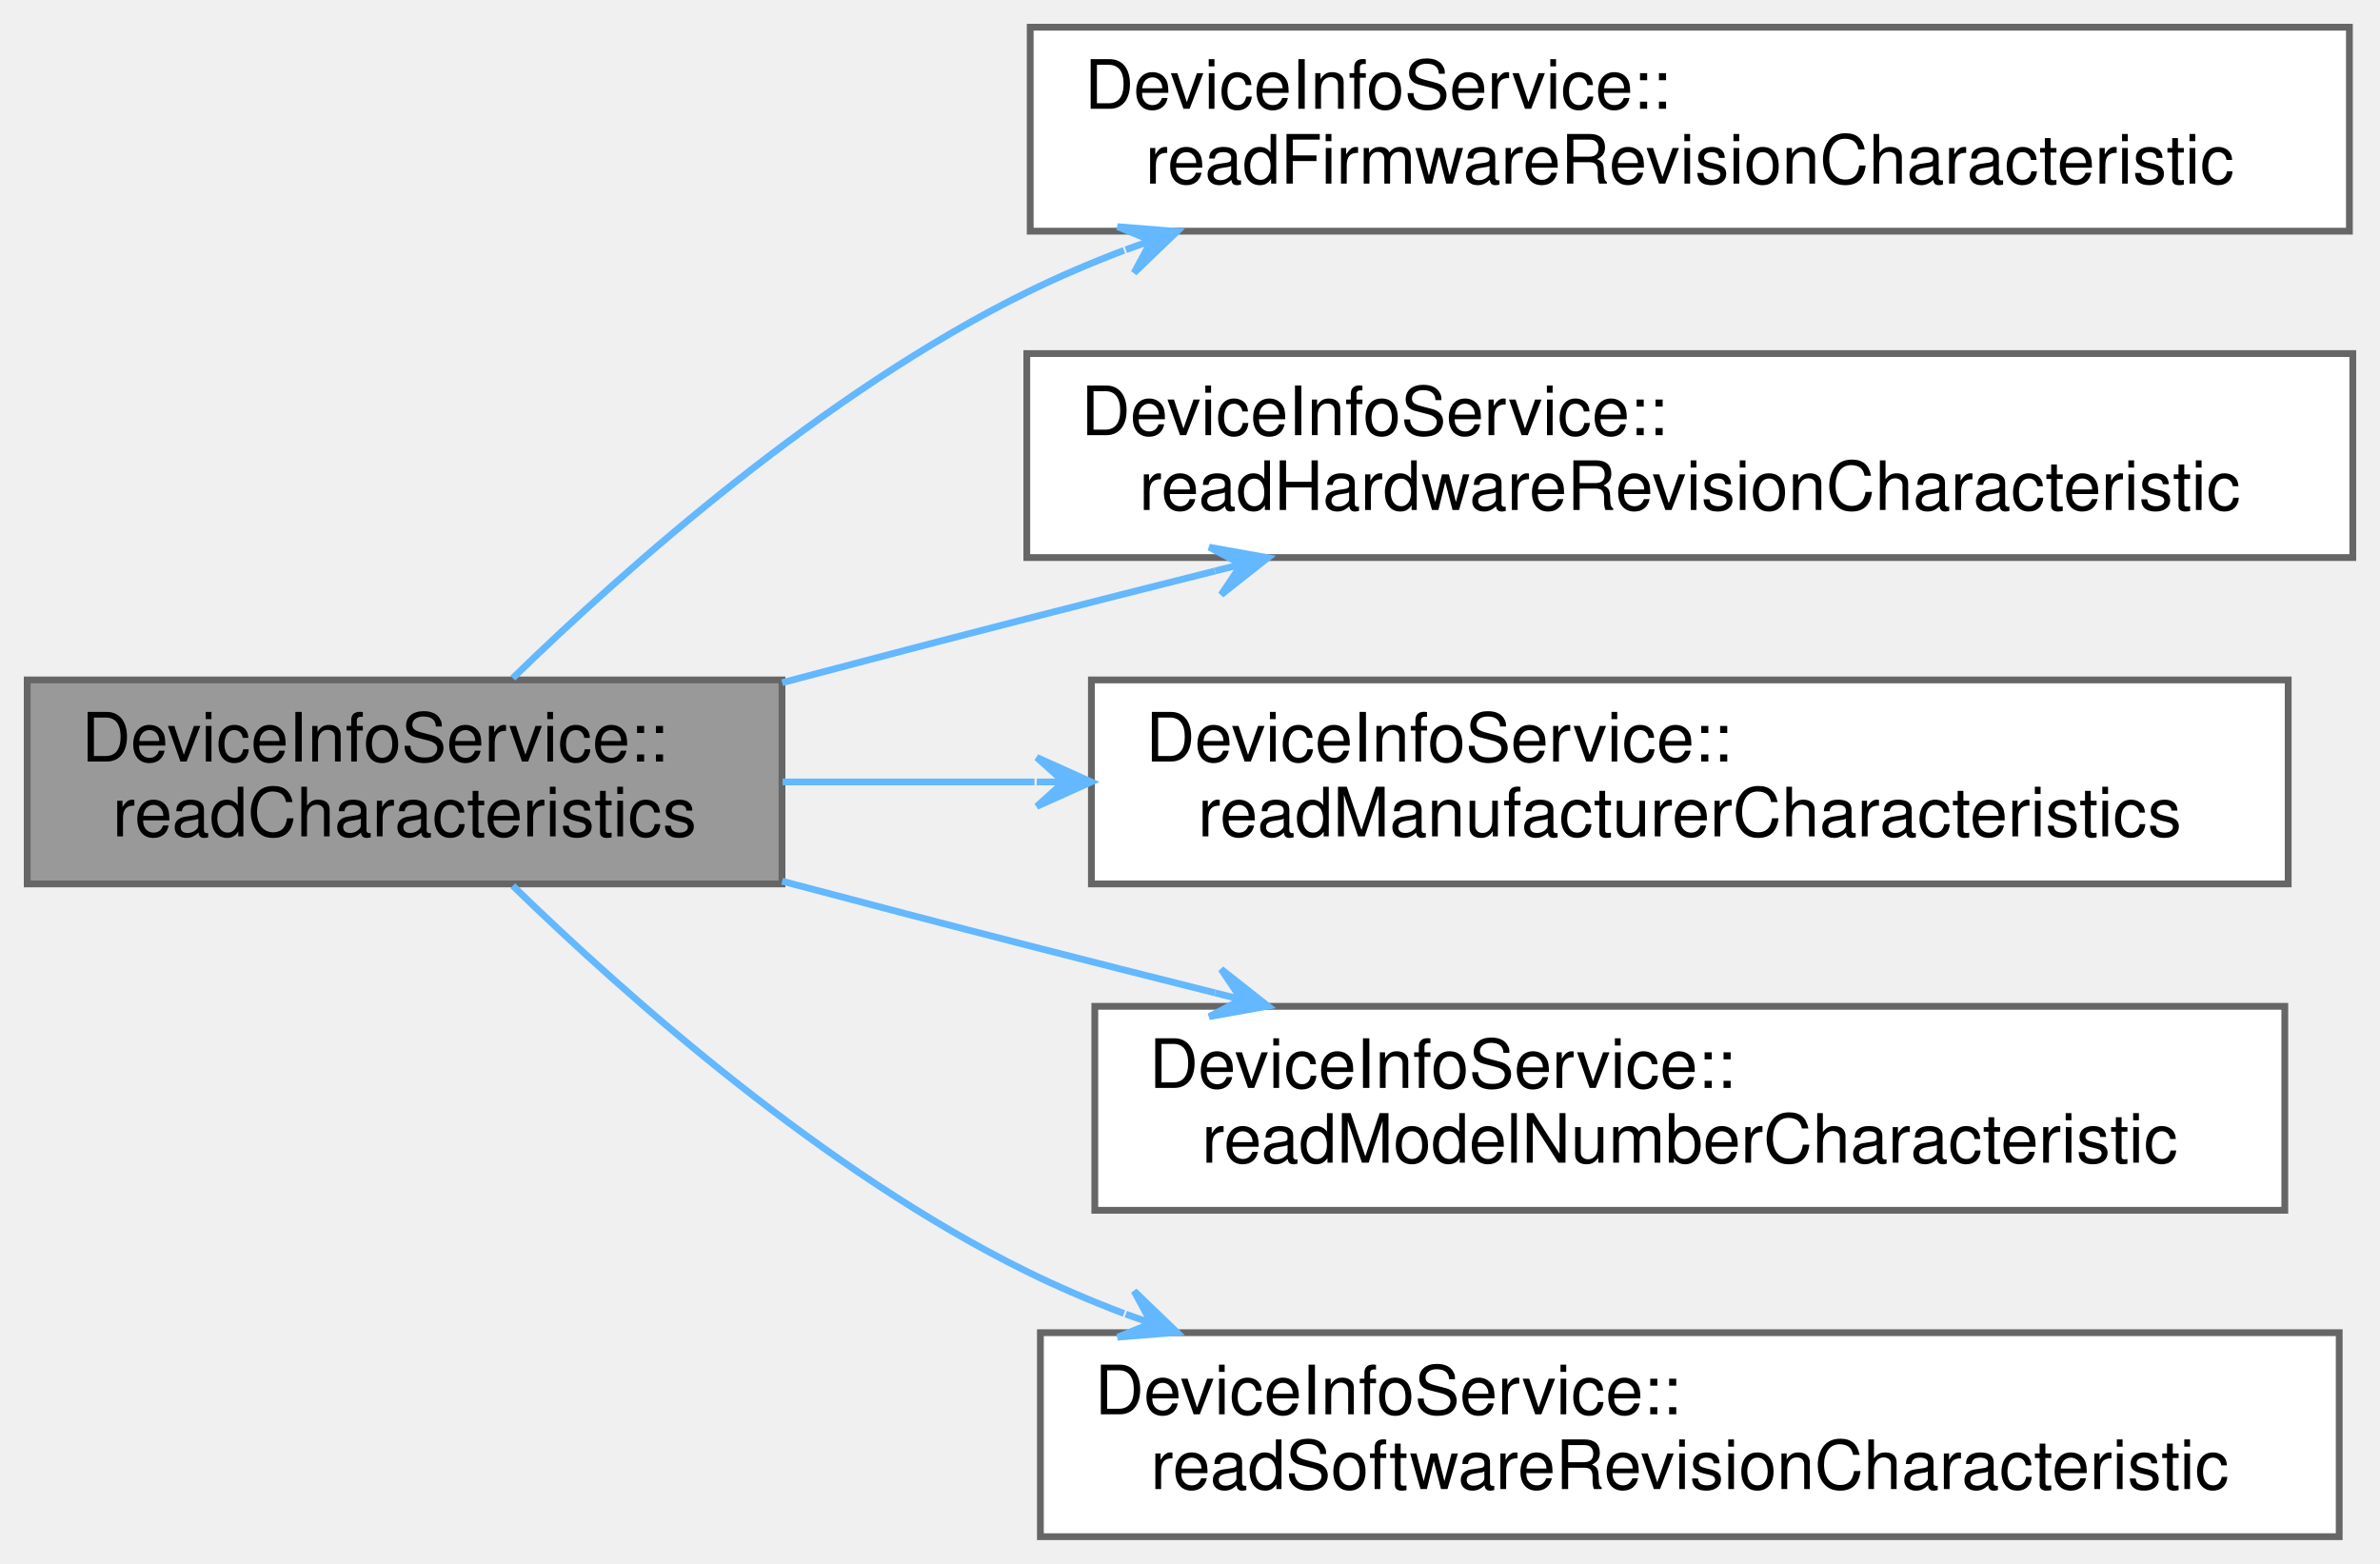
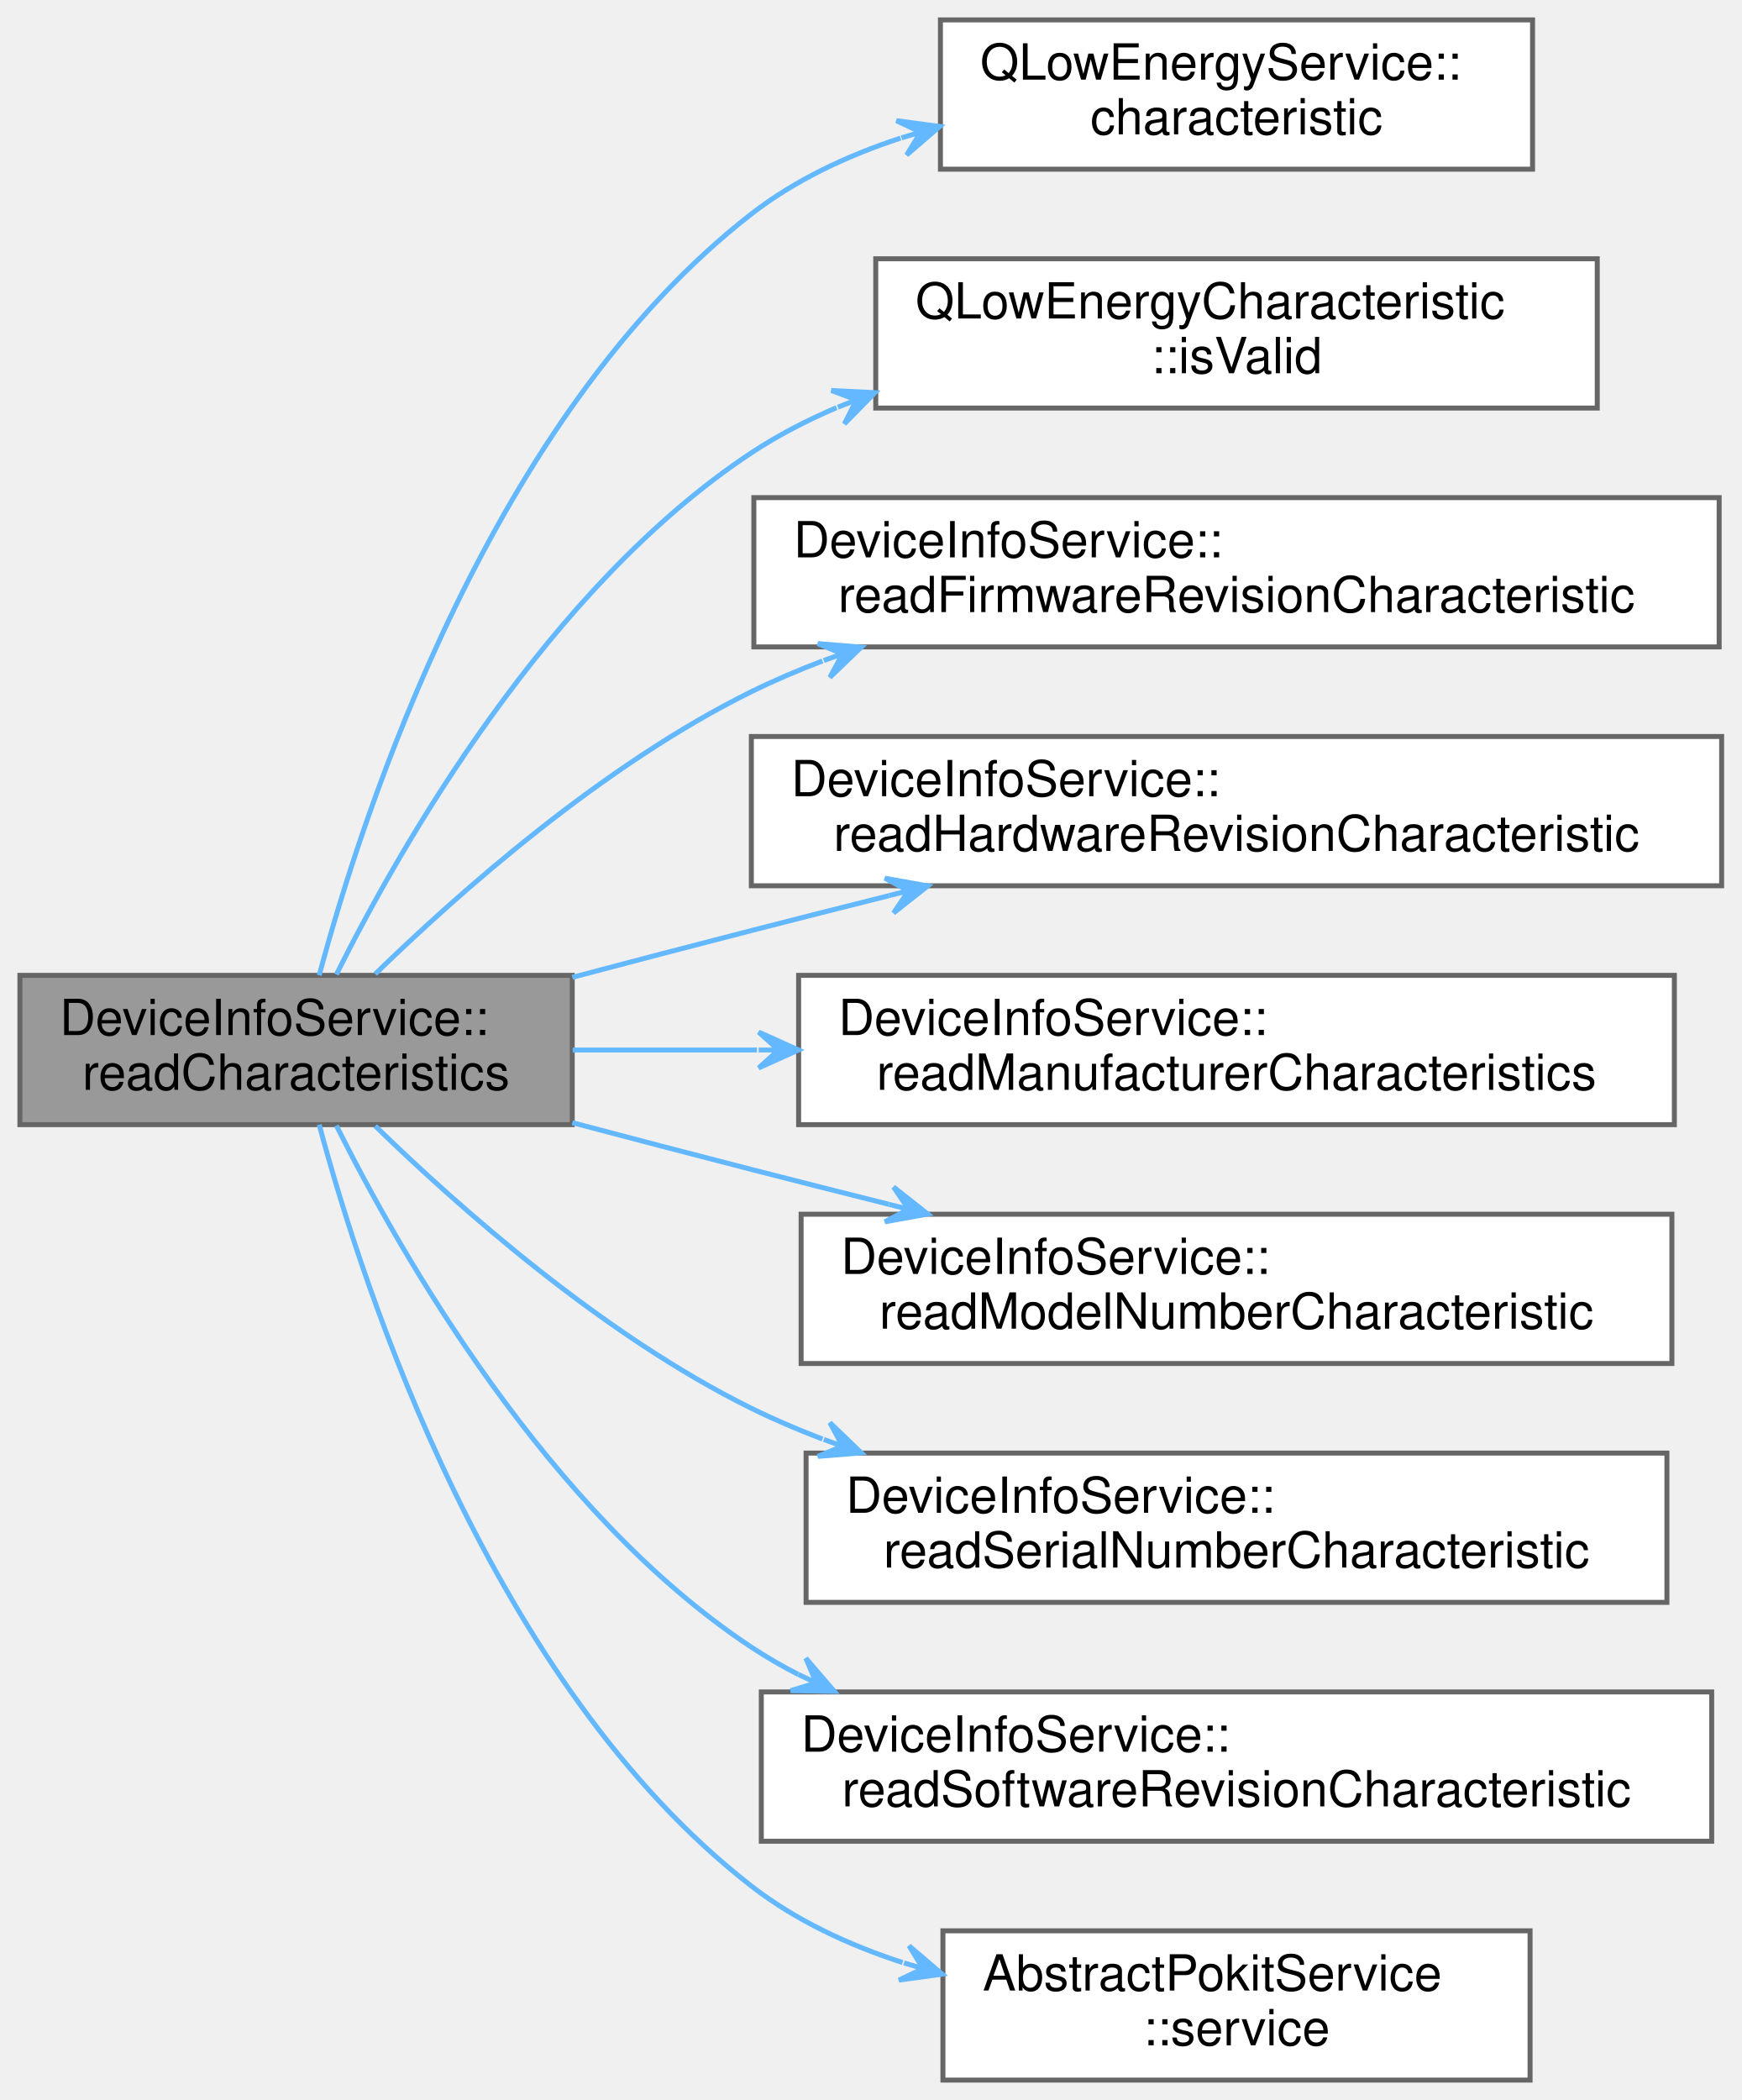
- <svg xmlns="http://www.w3.org/2000/svg" xmlns:xlink="http://www.w3.org/1999/xlink" width="350pt" height="230pt" viewBox="0.00 0.00 350.00 230.00">
-   <g id="graph0" class="graph" transform="scale(1 1) rotate(0) translate(4 226)">
+ <svg xmlns="http://www.w3.org/2000/svg" xmlns:xlink="http://www.w3.org/1999/xlink" width="350pt" height="422pt" viewBox="0.00 0.00 350.00 422.00">
+   <g id="graph0" class="graph" transform="scale(1 1) rotate(0) translate(4 418)">
    <g id="Node000001" class="node">
      <g id="a_Node000001">
        <a xlink:title="Read all characteristics.">
-           <polygon fill="#999999" stroke="#666666" points="111,-126 0,-126 0,-96 111,-96 111,-126" />
-           <text text-anchor="start" x="8" y="-114" font-family="Helvetica,sans-Serif" font-size="10.00">DeviceInfoService::</text>
-           <text text-anchor="middle" x="55.5" y="-103" font-family="Helvetica,sans-Serif" font-size="10.00">readCharacteristics</text>
+           <polygon fill="#999999" stroke="#666666" points="111,-222 0,-222 0,-192 111,-192 111,-222" />
+           <text text-anchor="start" x="8" y="-210" font-family="Helvetica,sans-Serif" font-size="10.00">DeviceInfoService::</text>
+           <text text-anchor="middle" x="55.5" y="-199" font-family="Helvetica,sans-Serif" font-size="10.00">readCharacteristics</text>
        </a>
      </g>
    </g>
    <g id="Node000002" class="node">
      <g id="a_Node000002">
-         <a xlink:href="classDeviceInfoService.html#a3a77c71bed9398ca507aa0657b41fd9a" target="_top" xlink:title="Read the Device Info service's Firmware Revision characteristic.">
-           <polygon fill="white" stroke="#666666" points="341.5,-222 147.5,-222 147.5,-192 341.5,-192 341.5,-222" />
-           <text text-anchor="start" x="155.5" y="-210" font-family="Helvetica,sans-Serif" font-size="10.00">DeviceInfoService::</text>
-           <text text-anchor="middle" x="244.5" y="-199" font-family="Helvetica,sans-Serif" font-size="10.00">readFirmwareRevisionCharacteristic</text>
+         <a target="_parent" xlink:href="https://doc.qt.io/qt-5/qlowenergyservice.html#characteristic" xlink:title=" ">
+           <polygon fill="white" stroke="#666666" points="304,-414 185,-414 185,-384 304,-384 304,-414" />
+           <text text-anchor="start" x="193" y="-402" font-family="Helvetica,sans-Serif" font-size="10.00">QLowEnergyService::</text>
+           <text text-anchor="middle" x="244.5" y="-391" font-family="Helvetica,sans-Serif" font-size="10.00">characteristic</text>
        </a>
      </g>
    </g>
    <g id="edge1_Node000001_Node000002" class="edge">
      <g id="a_edge1_Node000001_Node000002">
        <a xlink:title=" ">
-           <path fill="none" stroke="#63b8ff" d="M71.41,-126.27C88.28,-142.68 117.28,-168.36 147,-183 151.57,-185.25 156.38,-187.31 161.29,-189.18" />
-           <polygon fill="#63b8ff" stroke="#63b8ff" points="169.1,-191.96 160.35,-192.66 165.33,-190.62 161.56,-189.27 161.56,-189.27 161.56,-189.27 165.33,-190.62 162.78,-185.88 169.1,-191.96 169.1,-191.96" />
+           <path fill="none" stroke="#63b8ff" d="M60.15,-222.01C69,-255.08 94.8,-334.47 147,-375 155.78,-381.82 166.24,-386.72 176.99,-390.25" />
+           <polygon fill="#63b8ff" stroke="#63b8ff" points="184.85,-392.58 176.16,-393.75 181.02,-391.44 177.18,-390.3 177.18,-390.3 177.18,-390.3 181.02,-391.44 178.2,-386.85 184.85,-392.58 184.85,-392.58" />
        </a>
      </g>
    </g>
    <g id="Node000003" class="node">
      <g id="a_Node000003">
-         <a xlink:href="classDeviceInfoService.html#a0be29e195fea415073d07907e7cf65a6" target="_top" xlink:title="Read the Device Info service's Hardware Revision characteristic.">
-           <polygon fill="white" stroke="#666666" points="342,-174 147,-174 147,-144 342,-144 342,-174" />
-           <text text-anchor="start" x="155" y="-162" font-family="Helvetica,sans-Serif" font-size="10.00">DeviceInfoService::</text>
-           <text text-anchor="middle" x="244.5" y="-151" font-family="Helvetica,sans-Serif" font-size="10.00">readHardwareRevisionCharacteristic</text>
+         <a target="_parent" xlink:href="https://doc.qt.io/qt-5/qlowenergycharacteristic.html#isValid" xlink:title=" ">
+           <polygon fill="white" stroke="#666666" points="317,-366 172,-366 172,-336 317,-336 317,-366" />
+           <text text-anchor="start" x="180" y="-354" font-family="Helvetica,sans-Serif" font-size="10.00">QLowEnergyCharacteristic</text>
+           <text text-anchor="middle" x="244.5" y="-343" font-family="Helvetica,sans-Serif" font-size="10.00">::isValid</text>
        </a>
      </g>
    </g>
    <g id="edge2_Node000001_Node000003" class="edge">
      <g id="a_edge2_Node000001_Node000003">
        <a xlink:title=" ">
-           <path fill="none" stroke="#63b8ff" d="M111.02,-125.6C122.87,-128.74 135.35,-132.01 147,-135 155.95,-137.3 165.37,-139.69 174.68,-142.02" />
-           <polygon fill="#63b8ff" stroke="#63b8ff" points="182.46,-143.97 173.83,-145.52 178.58,-143 174.7,-142.03 174.7,-142.03 174.7,-142.03 178.58,-143 175.58,-138.54 182.46,-143.97 182.46,-143.97" />
+           <path fill="none" stroke="#63b8ff" d="M63.6,-222.18C76.45,-247.91 106.08,-299.94 147,-327 152.32,-330.51 158.11,-333.51 164.12,-336.08" />
+           <polygon fill="#63b8ff" stroke="#63b8ff" points="171.84,-339.09 163.08,-339.53 168.12,-337.64 164.39,-336.18 164.39,-336.18 164.39,-336.18 168.12,-337.64 165.7,-332.83 171.84,-339.09 171.84,-339.09" />
        </a>
      </g>
    </g>
    <g id="Node000004" class="node">
      <g id="a_Node000004">
-         <a xlink:href="classDeviceInfoService.html#a5e8128c7432c3ffe4d2ff045e117ab1e" target="_top" xlink:title="Read the Device Info service's Manufacturer Name characteristic.">
-           <polygon fill="white" stroke="#666666" points="332.5,-126 156.5,-126 156.5,-96 332.5,-96 332.5,-126" />
-           <text text-anchor="start" x="164.5" y="-114" font-family="Helvetica,sans-Serif" font-size="10.00">DeviceInfoService::</text>
-           <text text-anchor="middle" x="244.5" y="-103" font-family="Helvetica,sans-Serif" font-size="10.00">readManufacturerCharacteristics</text>
+         <a xlink:href="classDeviceInfoService.html#a3a77c71bed9398ca507aa0657b41fd9a" target="_top" xlink:title="Read the Device Info service's Firmware Revision characteristic.">
+           <polygon fill="white" stroke="#666666" points="341.5,-318 147.5,-318 147.5,-288 341.5,-288 341.5,-318" />
+           <text text-anchor="start" x="155.5" y="-306" font-family="Helvetica,sans-Serif" font-size="10.00">DeviceInfoService::</text>
+           <text text-anchor="middle" x="244.5" y="-295" font-family="Helvetica,sans-Serif" font-size="10.00">readFirmwareRevisionCharacteristic</text>
        </a>
      </g>
    </g>
    <g id="edge3_Node000001_Node000004" class="edge">
      <g id="a_edge3_Node000001_Node000004">
        <a xlink:title=" ">
-           <path fill="none" stroke="#63b8ff" d="M111.09,-111C122.76,-111 135.42,-111 148.13,-111" />
-           <polygon fill="#63b8ff" stroke="#63b8ff" points="156.47,-111 148.47,-114.6 152.47,-111 148.47,-111 148.47,-111 148.47,-111 152.47,-111 148.47,-107.4 156.47,-111 156.47,-111" />
+           <path fill="none" stroke="#63b8ff" d="M71.41,-222.27C88.28,-238.68 117.28,-264.36 147,-279 151.57,-281.25 156.38,-283.31 161.29,-285.18" />
+           <polygon fill="#63b8ff" stroke="#63b8ff" points="169.1,-287.96 160.35,-288.66 165.33,-286.62 161.56,-285.27 161.56,-285.27 161.56,-285.27 165.33,-286.62 162.78,-281.88 169.1,-287.96 169.1,-287.96" />
        </a>
      </g>
    </g>
    <g id="Node000005" class="node">
      <g id="a_Node000005">
-         <a xlink:href="classDeviceInfoService.html#a826dda294fcd640e43509bad3db71b10" target="_top" xlink:title="Read the Device Info service's Model Number characteristic.">
-           <polygon fill="white" stroke="#666666" points="332,-78 157,-78 157,-48 332,-48 332,-78" />
-           <text text-anchor="start" x="165" y="-66" font-family="Helvetica,sans-Serif" font-size="10.00">DeviceInfoService::</text>
-           <text text-anchor="middle" x="244.5" y="-55" font-family="Helvetica,sans-Serif" font-size="10.00">readModelNumberCharacteristic</text>
+         <a xlink:href="classDeviceInfoService.html#a0be29e195fea415073d07907e7cf65a6" target="_top" xlink:title="Read the Device Info service's Hardware Revision characteristic.">
+           <polygon fill="white" stroke="#666666" points="342,-270 147,-270 147,-240 342,-240 342,-270" />
+           <text text-anchor="start" x="155" y="-258" font-family="Helvetica,sans-Serif" font-size="10.00">DeviceInfoService::</text>
+           <text text-anchor="middle" x="244.5" y="-247" font-family="Helvetica,sans-Serif" font-size="10.00">readHardwareRevisionCharacteristic</text>
        </a>
      </g>
    </g>
    <g id="edge4_Node000001_Node000005" class="edge">
      <g id="a_edge4_Node000001_Node000005">
        <a xlink:title=" ">
-           <path fill="none" stroke="#63b8ff" d="M111.02,-96.4C122.87,-93.26 135.35,-89.99 147,-87 155.95,-84.7 165.37,-82.31 174.68,-79.98" />
-           <polygon fill="#63b8ff" stroke="#63b8ff" points="182.46,-78.03 175.58,-83.46 178.58,-79 174.7,-79.97 174.7,-79.97 174.7,-79.97 178.58,-79 173.83,-76.48 182.46,-78.03 182.46,-78.03" />
+           <path fill="none" stroke="#63b8ff" d="M111.02,-221.6C122.87,-224.74 135.35,-228.01 147,-231 155.95,-233.3 165.37,-235.69 174.68,-238.02" />
+           <polygon fill="#63b8ff" stroke="#63b8ff" points="182.46,-239.97 173.83,-241.52 178.58,-239 174.7,-238.03 174.7,-238.03 174.7,-238.03 178.58,-239 175.58,-234.54 182.46,-239.97 182.46,-239.97" />
        </a>
      </g>
    </g>
    <g id="Node000006" class="node">
      <g id="a_Node000006">
-         <a xlink:href="classDeviceInfoService.html#a1e08a98402611a2a8301012fd33b069c" target="_top" xlink:title="Read the Device Info service's Software Revision characteristic.">
-           <polygon fill="white" stroke="#666666" points="340,-30 149,-30 149,0 340,0 340,-30" />
-           <text text-anchor="start" x="157" y="-18" font-family="Helvetica,sans-Serif" font-size="10.00">DeviceInfoService::</text>
-           <text text-anchor="middle" x="244.5" y="-7" font-family="Helvetica,sans-Serif" font-size="10.00">readSoftwareRevisionCharacteristic</text>
+         <a xlink:href="classDeviceInfoService.html#a5e8128c7432c3ffe4d2ff045e117ab1e" target="_top" xlink:title="Read the Device Info service's Manufacturer Name characteristic.">
+           <polygon fill="white" stroke="#666666" points="332.5,-222 156.5,-222 156.5,-192 332.5,-192 332.5,-222" />
+           <text text-anchor="start" x="164.5" y="-210" font-family="Helvetica,sans-Serif" font-size="10.00">DeviceInfoService::</text>
+           <text text-anchor="middle" x="244.5" y="-199" font-family="Helvetica,sans-Serif" font-size="10.00">readManufacturerCharacteristics</text>
        </a>
      </g>
    </g>
    <g id="edge5_Node000001_Node000006" class="edge">
      <g id="a_edge5_Node000001_Node000006">
        <a xlink:title=" ">
-           <path fill="none" stroke="#63b8ff" d="M71.41,-95.73C88.28,-79.32 117.28,-53.64 147,-39 151.57,-36.75 156.38,-34.69 161.29,-32.82" />
-           <polygon fill="#63b8ff" stroke="#63b8ff" points="169.1,-30.04 162.78,-36.12 165.33,-31.38 161.56,-32.73 161.56,-32.73 161.56,-32.73 165.33,-31.38 160.35,-29.34 169.1,-30.04 169.1,-30.04" />
+           <path fill="none" stroke="#63b8ff" d="M111.09,-207C122.76,-207 135.42,-207 148.13,-207" />
+           <polygon fill="#63b8ff" stroke="#63b8ff" points="156.47,-207 148.47,-210.6 152.47,-207 148.47,-207 148.47,-207 148.47,-207 152.47,-207 148.47,-203.4 156.47,-207 156.47,-207" />
+         </a>
+       </g>
+     </g>
+     <g id="Node000007" class="node">
+       <g id="a_Node000007">
+         <a xlink:href="classDeviceInfoService.html#a826dda294fcd640e43509bad3db71b10" target="_top" xlink:title="Read the Device Info service's Model Number characteristic.">
+           <polygon fill="white" stroke="#666666" points="332,-174 157,-174 157,-144 332,-144 332,-174" />
+           <text text-anchor="start" x="165" y="-162" font-family="Helvetica,sans-Serif" font-size="10.00">DeviceInfoService::</text>
+           <text text-anchor="middle" x="244.5" y="-151" font-family="Helvetica,sans-Serif" font-size="10.00">readModelNumberCharacteristic</text>
+         </a>
+       </g>
+     </g>
+     <g id="edge6_Node000001_Node000007" class="edge">
+       <g id="a_edge6_Node000001_Node000007">
+         <a xlink:title=" ">
+           <path fill="none" stroke="#63b8ff" d="M111.02,-192.4C122.87,-189.26 135.35,-185.99 147,-183 155.95,-180.7 165.37,-178.31 174.68,-175.98" />
+           <polygon fill="#63b8ff" stroke="#63b8ff" points="182.46,-174.03 175.58,-179.46 178.58,-175 174.7,-175.97 174.7,-175.97 174.7,-175.97 178.58,-175 173.83,-172.48 182.46,-174.03 182.46,-174.03" />
+         </a>
+       </g>
+     </g>
+     <g id="Node000008" class="node">
+       <g id="a_Node000008">
+         <a xlink:href="classDeviceInfoService.html#a0b2e0b299e03d9c06a45646d042f7843" target="_top" xlink:title="Read the Device Info service's (undocumented) Serial Number characteristic.">
+           <polygon fill="white" stroke="#666666" points="331,-126 158,-126 158,-96 331,-96 331,-126" />
+           <text text-anchor="start" x="166" y="-114" font-family="Helvetica,sans-Serif" font-size="10.00">DeviceInfoService::</text>
+           <text text-anchor="middle" x="244.5" y="-103" font-family="Helvetica,sans-Serif" font-size="10.00">readSerialNumberCharacteristic</text>
+         </a>
+       </g>
+     </g>
+     <g id="edge7_Node000001_Node000008" class="edge">
+       <g id="a_edge7_Node000001_Node000008">
+         <a xlink:title=" ">
+           <path fill="none" stroke="#63b8ff" d="M71.41,-191.73C88.28,-175.32 117.28,-149.64 147,-135 151.57,-132.75 156.38,-130.69 161.29,-128.82" />
+           <polygon fill="#63b8ff" stroke="#63b8ff" points="169.1,-126.04 162.78,-132.12 165.33,-127.38 161.56,-128.73 161.56,-128.73 161.56,-128.73 165.33,-127.38 160.35,-125.34 169.1,-126.04 169.1,-126.04" />
+         </a>
+       </g>
+     </g>
+     <g id="Node000009" class="node">
+       <g id="a_Node000009">
+         <a xlink:href="classDeviceInfoService.html#a1e08a98402611a2a8301012fd33b069c" target="_top" xlink:title="Read the Device Info service's Software Revision characteristic.">
+           <polygon fill="white" stroke="#666666" points="340,-78 149,-78 149,-48 340,-48 340,-78" />
+           <text text-anchor="start" x="157" y="-66" font-family="Helvetica,sans-Serif" font-size="10.00">DeviceInfoService::</text>
+           <text text-anchor="middle" x="244.5" y="-55" font-family="Helvetica,sans-Serif" font-size="10.00">readSoftwareRevisionCharacteristic</text>
+         </a>
+       </g>
+     </g>
+     <g id="edge8_Node000001_Node000009" class="edge">
+       <g id="a_edge8_Node000001_Node000009">
+         <a xlink:title=" ">
+           <path fill="none" stroke="#63b8ff" d="M63.6,-191.82C76.45,-166.09 106.08,-114.06 147,-87 150,-85.02 153.14,-83.2 156.4,-81.53" />
+           <polygon fill="#63b8ff" stroke="#63b8ff" points="163.67,-78.12 157.96,-84.77 160.05,-79.82 156.43,-81.52 156.43,-81.52 156.43,-81.52 160.05,-79.82 154.9,-78.26 163.67,-78.12 163.67,-78.12" />
+         </a>
+       </g>
+     </g>
+     <g id="Node000010" class="node">
+       <g id="a_Node000010">
+         <a xlink:href="classAbstractPokitService.html#a7a4ff74f51ba6ea6c01cbeb9eda15b9b" target="_top" xlink:title="Returns a non-const pointer to the internal service object, if any.">
+           <polygon fill="white" stroke="#666666" points="303.5,-30 185.5,-30 185.5,0 303.5,0 303.5,-30" />
+           <text text-anchor="start" x="193.5" y="-18" font-family="Helvetica,sans-Serif" font-size="10.00">AbstractPokitService</text>
+           <text text-anchor="middle" x="244.5" y="-7" font-family="Helvetica,sans-Serif" font-size="10.00">::service</text>
+         </a>
+       </g>
+     </g>
+     <g id="edge9_Node000001_Node000010" class="edge">
+       <g id="a_edge9_Node000001_Node000010">
+         <a xlink:title=" ">
+           <path fill="none" stroke="#63b8ff" d="M60.15,-191.99C69,-158.92 94.8,-79.53 147,-39 155.89,-32.1 166.51,-27.16 177.4,-23.62" />
+           <polygon fill="#63b8ff" stroke="#63b8ff" points="185.35,-21.29 178.69,-26.99 181.51,-22.41 177.68,-23.54 177.68,-23.54 177.68,-23.54 181.51,-22.41 176.66,-20.09 185.35,-21.29 185.35,-21.29" />
        </a>
      </g>
    </g>
  </g>
</svg>
